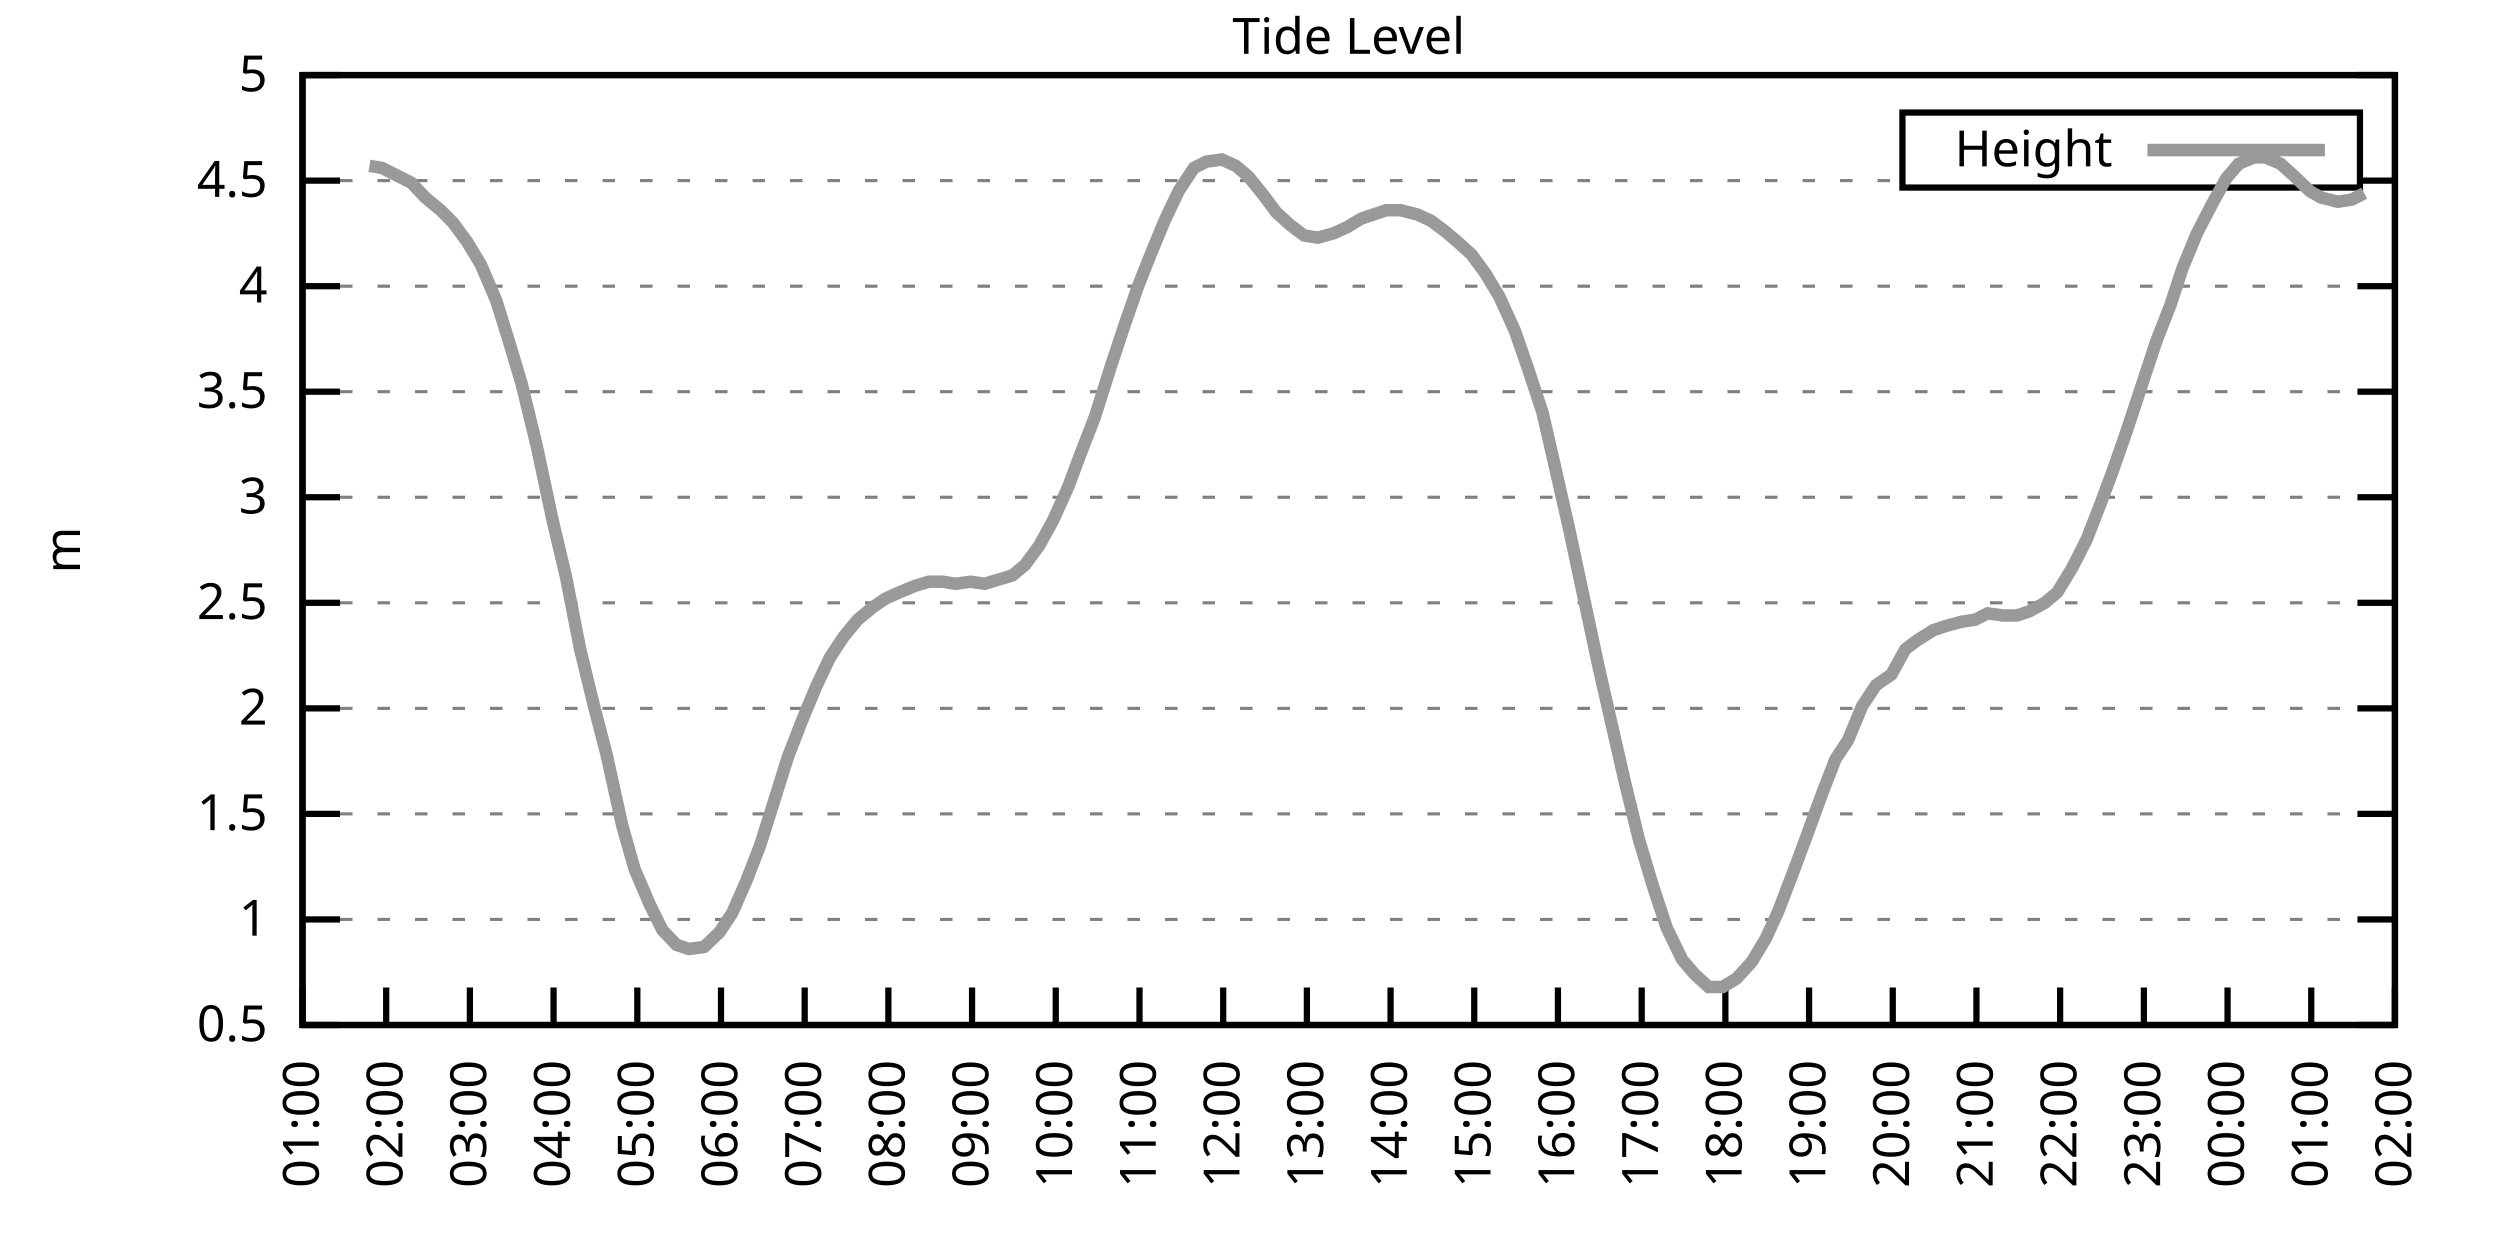
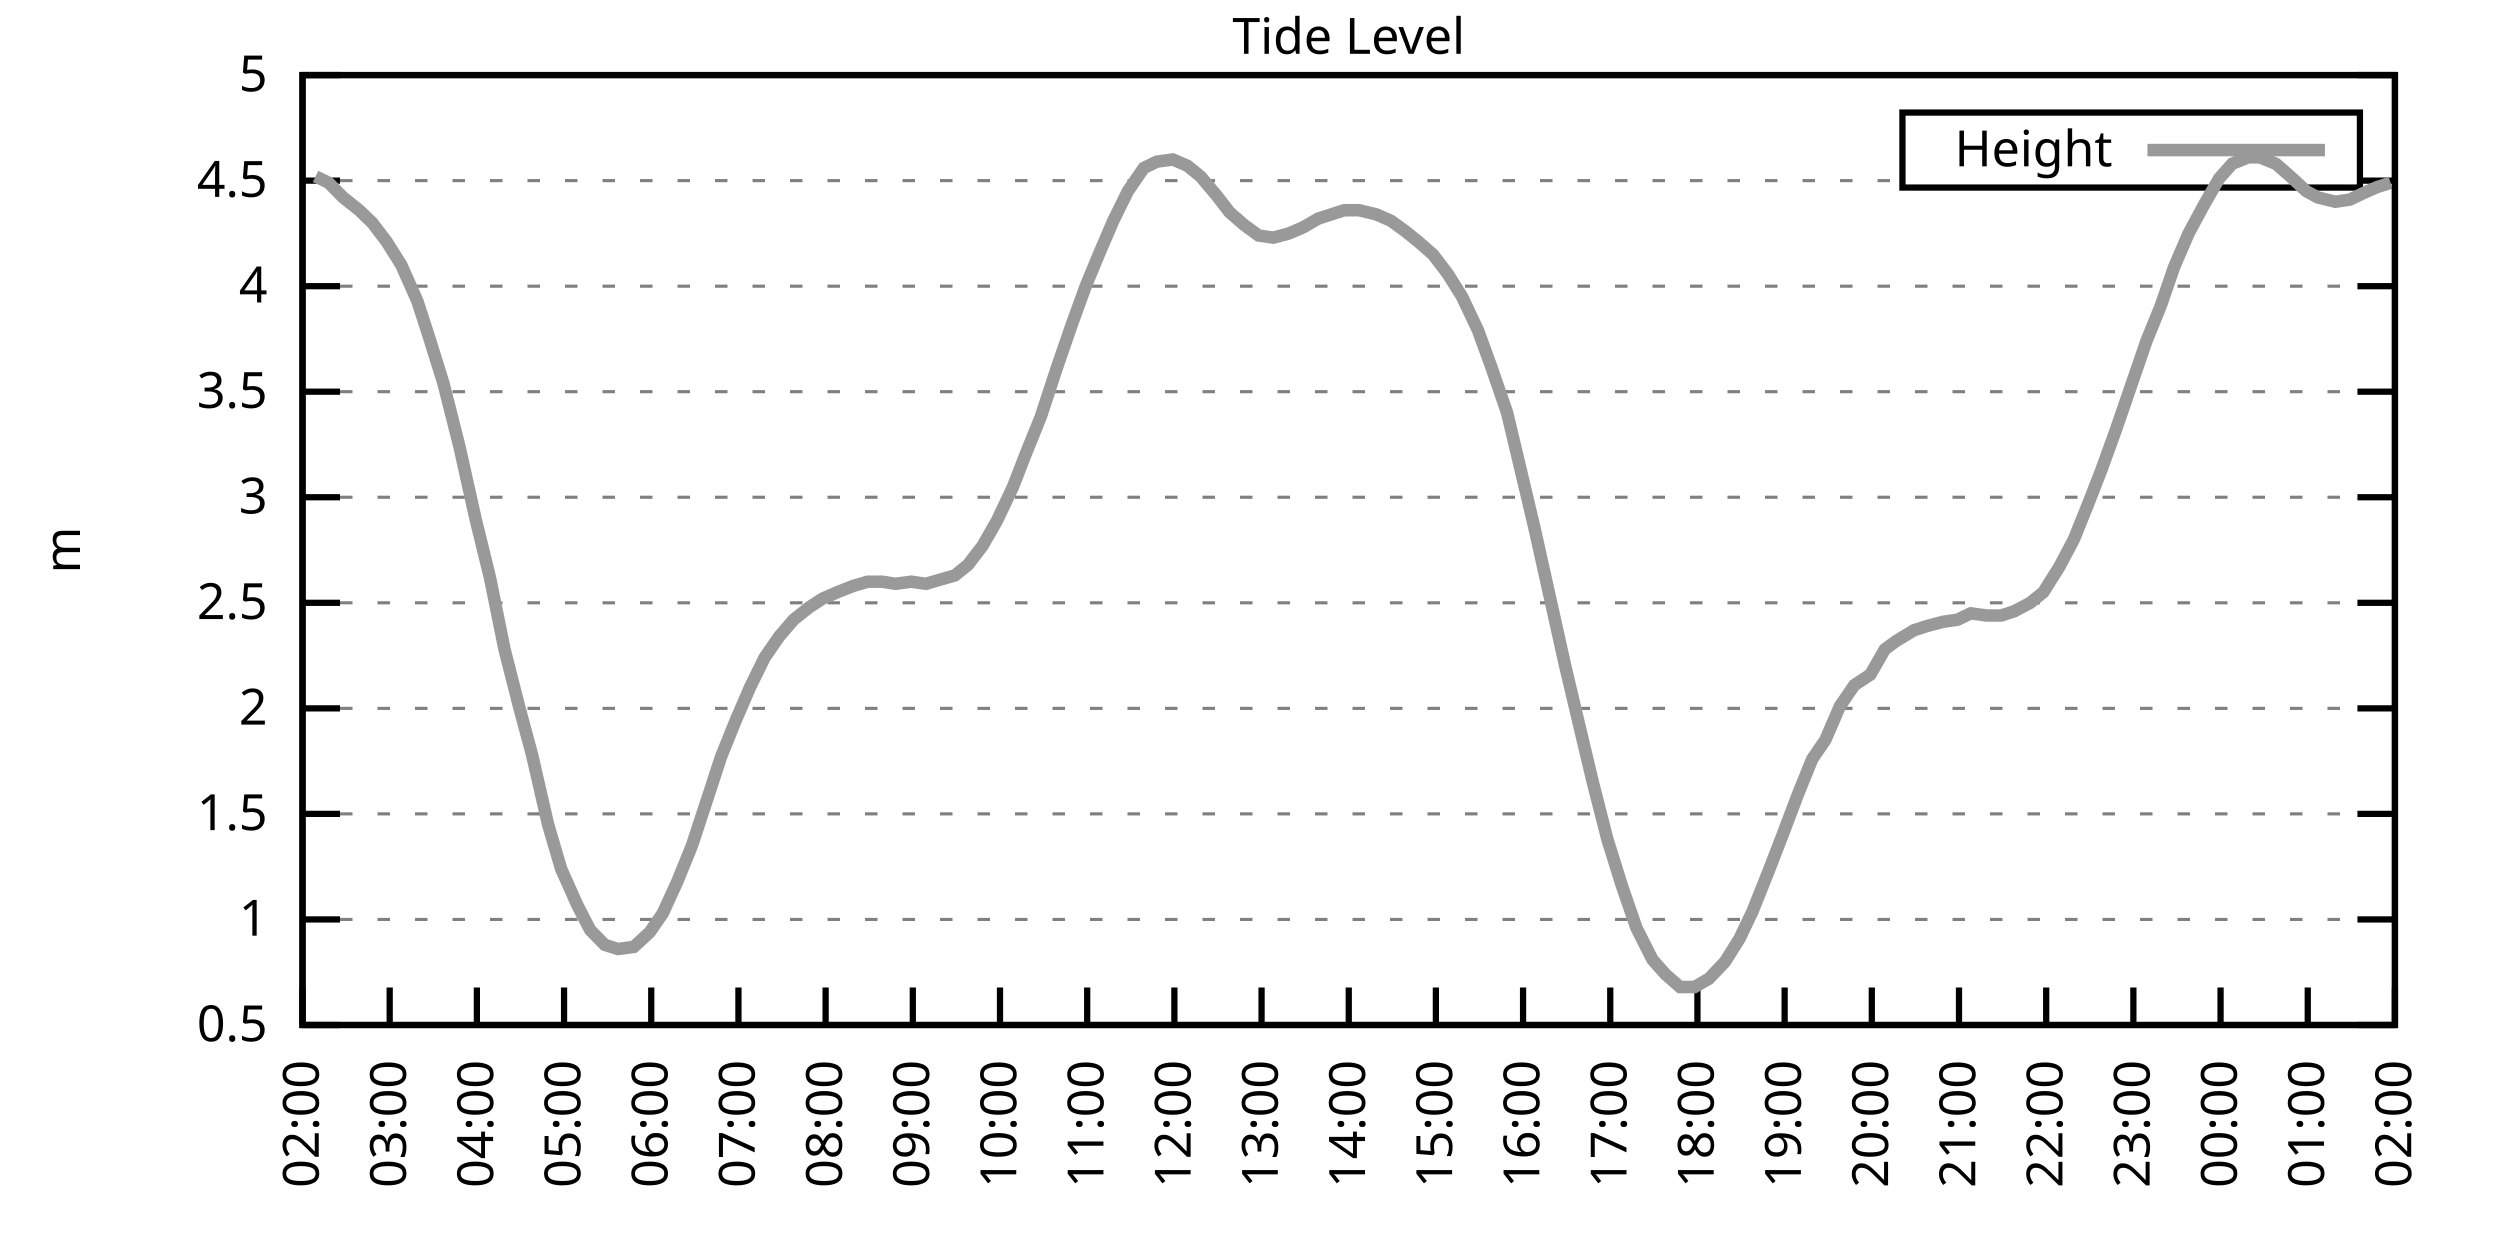
<svg xmlns="http://www.w3.org/2000/svg" xmlns:xlink="http://www.w3.org/1999/xlink" width="400" height="200" viewBox="0 0 400 200">
  <g id="gnuplot_canvas">
    <rect x="0" y="0" width="400" height="200" fill="none" />
    <defs>
      <circle id="gpDot" r="0.5" stroke-width="0.5" stroke="currentColor" />
      <path id="gpPt0" stroke-width="0.333" stroke="currentColor" d="M-1,0 h2 M0,-1 v2" />
      <path id="gpPt1" stroke-width="0.333" stroke="currentColor" d="M-1,-1 L1,1 M1,-1 L-1,1" />
      <path id="gpPt2" stroke-width="0.333" stroke="currentColor" d="M-1,0 L1,0 M0,-1 L0,1 M-1,-1 L1,1 M-1,1 L1,-1" />
      <rect id="gpPt3" stroke-width="0.333" stroke="currentColor" x="-1" y="-1" width="2" height="2" />
      <rect id="gpPt4" stroke-width="0.333" stroke="currentColor" fill="currentColor" x="-1" y="-1" width="2" height="2" />
      <circle id="gpPt5" stroke-width="0.333" stroke="currentColor" cx="0" cy="0" r="1" />
      <use xlink:href="#gpPt5" id="gpPt6" fill="currentColor" stroke="none" />
      <path id="gpPt7" stroke-width="0.333" stroke="currentColor" d="M0,-1.33 L-1.33,0.67 L1.33,0.67 z" />
      <use xlink:href="#gpPt7" id="gpPt8" fill="currentColor" stroke="none" />
      <use xlink:href="#gpPt7" id="gpPt9" stroke="currentColor" transform="rotate(180)" />
      <use xlink:href="#gpPt9" id="gpPt10" fill="currentColor" stroke="none" />
      <use xlink:href="#gpPt3" id="gpPt11" stroke="currentColor" transform="rotate(45)" />
      <use xlink:href="#gpPt11" id="gpPt12" fill="currentColor" stroke="none" />
      <path id="gpPt13" stroke-width="0.333" stroke="currentColor" d="M0,1.330 L1.265,0.411 L0.782,-1.067 L-0.782,-1.076 L-1.265,0.411 z" />
      <use xlink:href="#gpPt13" id="gpPt14" fill="currentColor" stroke="none" />
      <filter id="textbox" filterUnits="objectBoundingBox" x="0" y="0" height="1" width="1">
        <feFlood flood-color="white" flood-opacity="1" result="bgnd" />
        <feComposite in="SourceGraphic" in2="bgnd" operator="atop" />
      </filter>
      <filter id="greybox" filterUnits="objectBoundingBox" x="0" y="0" height="1" width="1">
        <feFlood flood-color="lightgrey" flood-opacity="1" result="grey" />
        <feComposite in="SourceGraphic" in2="grey" operator="atop" />
      </filter>
    </defs>
    <g fill="none" color="white" stroke="currentColor" stroke-width="1.00" stroke-linecap="butt" stroke-linejoin="miter">
</g>
    <g fill="none" color="black" stroke="currentColor" stroke-width="1.00" stroke-linecap="butt" stroke-linejoin="miter">
      <g stroke="none" shape-rendering="crispEdges">
        <polygon fill="rgb(255, 255, 255)" points="48.40,164.00 383.18,164.00 383.18,12.02 48.40,12.02 " />
      </g>
    </g>
    <g fill="none" color="black" stroke="currentColor" stroke-width="1.00" stroke-linecap="butt" stroke-linejoin="miter">
</g>
    <g fill="none" color="black" stroke="black" stroke-width="0.50" stroke-linecap="butt" stroke-linejoin="miter">
</g>
    <g fill="none" color="gray" stroke="currentColor" stroke-width="0.50" stroke-linecap="butt" stroke-linejoin="miter">
      <path stroke="gray" stroke-dasharray="2,4" class="gridline" d="M48.40,164.00 L383.19,164.00  " />
    </g>
    <g fill="none" color="gray" stroke="gray" stroke-width="1.00" stroke-linecap="butt" stroke-linejoin="miter">
</g>
    <g fill="none" color="black" stroke="currentColor" stroke-width="1.00" stroke-linecap="butt" stroke-linejoin="miter">
      <path stroke="black" d="M48.40,164.00 L54.40,164.00 M383.19,164.00 L377.19,164.00  " />
      <g transform="translate(42.80,166.60)" stroke="none" fill="black" font-family="Sans" font-size="8.00" text-anchor="end">
        <text>
          <tspan font-family="Sans"> 0.5</tspan>
        </text>
      </g>
    </g>
    <g fill="none" color="black" stroke="currentColor" stroke-width="1.00" stroke-linecap="butt" stroke-linejoin="miter">
</g>
    <g fill="none" color="black" stroke="black" stroke-width="0.50" stroke-linecap="butt" stroke-linejoin="miter">
</g>
    <g fill="none" color="gray" stroke="currentColor" stroke-width="0.50" stroke-linecap="butt" stroke-linejoin="miter">
      <path stroke="gray" stroke-dasharray="2,4" class="gridline" d="M48.40,147.11 L383.19,147.11  " />
    </g>
    <g fill="none" color="gray" stroke="gray" stroke-width="1.00" stroke-linecap="butt" stroke-linejoin="miter">
</g>
    <g fill="none" color="black" stroke="currentColor" stroke-width="1.00" stroke-linecap="butt" stroke-linejoin="miter">
      <path stroke="black" d="M48.40,147.11 L54.40,147.11 M383.19,147.11 L377.19,147.11  " />
      <g transform="translate(42.80,149.71)" stroke="none" fill="black" font-family="Sans" font-size="8.00" text-anchor="end">
        <text>
          <tspan font-family="Sans"> 1</tspan>
        </text>
      </g>
    </g>
    <g fill="none" color="black" stroke="currentColor" stroke-width="1.00" stroke-linecap="butt" stroke-linejoin="miter">
</g>
    <g fill="none" color="black" stroke="black" stroke-width="0.50" stroke-linecap="butt" stroke-linejoin="miter">
</g>
    <g fill="none" color="gray" stroke="currentColor" stroke-width="0.50" stroke-linecap="butt" stroke-linejoin="miter">
      <path stroke="gray" stroke-dasharray="2,4" class="gridline" d="M48.40,130.22 L383.19,130.22  " />
    </g>
    <g fill="none" color="gray" stroke="gray" stroke-width="1.00" stroke-linecap="butt" stroke-linejoin="miter">
</g>
    <g fill="none" color="black" stroke="currentColor" stroke-width="1.00" stroke-linecap="butt" stroke-linejoin="miter">
      <path stroke="black" d="M48.40,130.22 L54.40,130.22 M383.19,130.22 L377.19,130.22  " />
      <g transform="translate(42.80,132.82)" stroke="none" fill="black" font-family="Sans" font-size="8.00" text-anchor="end">
        <text>
          <tspan font-family="Sans"> 1.5</tspan>
        </text>
      </g>
    </g>
    <g fill="none" color="black" stroke="currentColor" stroke-width="1.00" stroke-linecap="butt" stroke-linejoin="miter">
</g>
    <g fill="none" color="black" stroke="black" stroke-width="0.50" stroke-linecap="butt" stroke-linejoin="miter">
</g>
    <g fill="none" color="gray" stroke="currentColor" stroke-width="0.50" stroke-linecap="butt" stroke-linejoin="miter">
      <path stroke="gray" stroke-dasharray="2,4" class="gridline" d="M48.40,113.34 L383.19,113.34  " />
    </g>
    <g fill="none" color="gray" stroke="gray" stroke-width="1.00" stroke-linecap="butt" stroke-linejoin="miter">
</g>
    <g fill="none" color="black" stroke="currentColor" stroke-width="1.00" stroke-linecap="butt" stroke-linejoin="miter">
      <path stroke="black" d="M48.40,113.34 L54.40,113.34 M383.19,113.34 L377.19,113.34  " />
      <g transform="translate(42.80,115.94)" stroke="none" fill="black" font-family="Sans" font-size="8.00" text-anchor="end">
        <text>
          <tspan font-family="Sans"> 2</tspan>
        </text>
      </g>
    </g>
    <g fill="none" color="black" stroke="currentColor" stroke-width="1.00" stroke-linecap="butt" stroke-linejoin="miter">
</g>
    <g fill="none" color="black" stroke="black" stroke-width="0.50" stroke-linecap="butt" stroke-linejoin="miter">
</g>
    <g fill="none" color="gray" stroke="currentColor" stroke-width="0.50" stroke-linecap="butt" stroke-linejoin="miter">
      <path stroke="gray" stroke-dasharray="2,4" class="gridline" d="M48.40,96.45 L383.19,96.45  " />
    </g>
    <g fill="none" color="gray" stroke="gray" stroke-width="1.00" stroke-linecap="butt" stroke-linejoin="miter">
</g>
    <g fill="none" color="black" stroke="currentColor" stroke-width="1.00" stroke-linecap="butt" stroke-linejoin="miter">
      <path stroke="black" d="M48.40,96.45 L54.40,96.45 M383.19,96.45 L377.19,96.45  " />
      <g transform="translate(42.80,99.05)" stroke="none" fill="black" font-family="Sans" font-size="8.00" text-anchor="end">
        <text>
          <tspan font-family="Sans"> 2.5</tspan>
        </text>
      </g>
    </g>
    <g fill="none" color="black" stroke="currentColor" stroke-width="1.00" stroke-linecap="butt" stroke-linejoin="miter">
</g>
    <g fill="none" color="black" stroke="black" stroke-width="0.50" stroke-linecap="butt" stroke-linejoin="miter">
</g>
    <g fill="none" color="gray" stroke="currentColor" stroke-width="0.50" stroke-linecap="butt" stroke-linejoin="miter">
      <path stroke="gray" stroke-dasharray="2,4" class="gridline" d="M48.40,79.56 L383.19,79.56  " />
    </g>
    <g fill="none" color="gray" stroke="gray" stroke-width="1.00" stroke-linecap="butt" stroke-linejoin="miter">
</g>
    <g fill="none" color="black" stroke="currentColor" stroke-width="1.00" stroke-linecap="butt" stroke-linejoin="miter">
      <path stroke="black" d="M48.40,79.56 L54.40,79.56 M383.19,79.56 L377.19,79.56  " />
      <g transform="translate(42.80,82.16)" stroke="none" fill="black" font-family="Sans" font-size="8.00" text-anchor="end">
        <text>
          <tspan font-family="Sans"> 3</tspan>
        </text>
      </g>
    </g>
    <g fill="none" color="black" stroke="currentColor" stroke-width="1.00" stroke-linecap="butt" stroke-linejoin="miter">
</g>
    <g fill="none" color="black" stroke="black" stroke-width="0.50" stroke-linecap="butt" stroke-linejoin="miter">
</g>
    <g fill="none" color="gray" stroke="currentColor" stroke-width="0.50" stroke-linecap="butt" stroke-linejoin="miter">
      <path stroke="gray" stroke-dasharray="2,4" class="gridline" d="M48.40,62.67 L383.19,62.67  " />
    </g>
    <g fill="none" color="gray" stroke="gray" stroke-width="1.00" stroke-linecap="butt" stroke-linejoin="miter">
</g>
    <g fill="none" color="black" stroke="currentColor" stroke-width="1.00" stroke-linecap="butt" stroke-linejoin="miter">
      <path stroke="black" d="M48.40,62.67 L54.40,62.67 M383.19,62.67 L377.19,62.67  " />
      <g transform="translate(42.80,65.27)" stroke="none" fill="black" font-family="Sans" font-size="8.00" text-anchor="end">
        <text>
          <tspan font-family="Sans"> 3.5</tspan>
        </text>
      </g>
    </g>
    <g fill="none" color="black" stroke="currentColor" stroke-width="1.00" stroke-linecap="butt" stroke-linejoin="miter">
</g>
    <g fill="none" color="black" stroke="black" stroke-width="0.50" stroke-linecap="butt" stroke-linejoin="miter">
</g>
    <g fill="none" color="gray" stroke="currentColor" stroke-width="0.50" stroke-linecap="butt" stroke-linejoin="miter">
      <path stroke="gray" stroke-dasharray="2,4" class="gridline" d="M48.40,45.79 L383.19,45.79  " />
    </g>
    <g fill="none" color="gray" stroke="gray" stroke-width="1.00" stroke-linecap="butt" stroke-linejoin="miter">
</g>
    <g fill="none" color="black" stroke="currentColor" stroke-width="1.00" stroke-linecap="butt" stroke-linejoin="miter">
      <path stroke="black" d="M48.40,45.79 L54.40,45.79 M383.19,45.79 L377.19,45.79  " />
      <g transform="translate(42.80,48.39)" stroke="none" fill="black" font-family="Sans" font-size="8.00" text-anchor="end">
        <text>
          <tspan font-family="Sans"> 4</tspan>
        </text>
      </g>
    </g>
    <g fill="none" color="black" stroke="currentColor" stroke-width="1.00" stroke-linecap="butt" stroke-linejoin="miter">
</g>
    <g fill="none" color="black" stroke="black" stroke-width="0.50" stroke-linecap="butt" stroke-linejoin="miter">
</g>
    <g fill="none" color="gray" stroke="currentColor" stroke-width="0.50" stroke-linecap="butt" stroke-linejoin="miter">
      <path stroke="gray" stroke-dasharray="2,4" class="gridline" d="M48.40,28.90 L304.39,28.90 M377.59,28.90 L383.19,28.90  " />
    </g>
    <g fill="none" color="gray" stroke="gray" stroke-width="1.00" stroke-linecap="butt" stroke-linejoin="miter">
</g>
    <g fill="none" color="black" stroke="currentColor" stroke-width="1.00" stroke-linecap="butt" stroke-linejoin="miter">
      <path stroke="black" d="M48.40,28.90 L54.40,28.90 M383.19,28.90 L377.19,28.90  " />
      <g transform="translate(42.80,31.50)" stroke="none" fill="black" font-family="Sans" font-size="8.00" text-anchor="end">
        <text>
          <tspan font-family="Sans"> 4.5</tspan>
        </text>
      </g>
    </g>
    <g fill="none" color="black" stroke="currentColor" stroke-width="1.00" stroke-linecap="butt" stroke-linejoin="miter">
</g>
    <g fill="none" color="black" stroke="black" stroke-width="0.50" stroke-linecap="butt" stroke-linejoin="miter">
</g>
    <g fill="none" color="gray" stroke="currentColor" stroke-width="0.50" stroke-linecap="butt" stroke-linejoin="miter">
      <path stroke="gray" stroke-dasharray="2,4" class="gridline" d="M48.40,12.01 L383.19,12.01  " />
    </g>
    <g fill="none" color="gray" stroke="gray" stroke-width="1.00" stroke-linecap="butt" stroke-linejoin="miter">
</g>
    <g fill="none" color="black" stroke="currentColor" stroke-width="1.00" stroke-linecap="butt" stroke-linejoin="miter">
      <path stroke="black" d="M48.40,12.01 L54.40,12.01 M383.19,12.01 L377.19,12.01  " />
      <g transform="translate(42.80,14.61)" stroke="none" fill="black" font-family="Sans" font-size="8.00" text-anchor="end">
        <text>
          <tspan font-family="Sans"> 5</tspan>
        </text>
      </g>
    </g>
    <g fill="none" color="black" stroke="currentColor" stroke-width="1.00" stroke-linecap="butt" stroke-linejoin="miter">
      <path stroke="black" d="M48.40,164.00 L48.40,158.00  " />
      <g transform="translate(51.00,169.60) rotate(270.00)" stroke="none" fill="black" font-family="Sans" font-size="8.00" text-anchor="end">
        <text>
-           <tspan font-family="Sans">01:00</tspan>
-         </text>
-       </g>
-     </g>
-     <g fill="none" color="black" stroke="currentColor" stroke-width="1.00" stroke-linecap="butt" stroke-linejoin="miter">
-       <path stroke="black" d="M61.79,164.00 L61.79,158.00  " />
-       <g transform="translate(64.39,169.60) rotate(270.00)" stroke="none" fill="black" font-family="Sans" font-size="8.00" text-anchor="end">
-         <text>
          <tspan font-family="Sans">02:00</tspan>
        </text>
      </g>
    </g>
    <g fill="none" color="black" stroke="currentColor" stroke-width="1.00" stroke-linecap="butt" stroke-linejoin="miter">
-       <path stroke="black" d="M75.18,164.00 L75.18,158.00  " />
-       <g transform="translate(77.78,169.60) rotate(270.00)" stroke="none" fill="black" font-family="Sans" font-size="8.00" text-anchor="end">
+       <path stroke="black" d="M62.35,164.00 L62.35,158.00  " />
+       <g transform="translate(64.95,169.60) rotate(270.00)" stroke="none" fill="black" font-family="Sans" font-size="8.00" text-anchor="end">
        <text>
          <tspan font-family="Sans">03:00</tspan>
        </text>
      </g>
    </g>
    <g fill="none" color="black" stroke="currentColor" stroke-width="1.00" stroke-linecap="butt" stroke-linejoin="miter">
-       <path stroke="black" d="M88.57,164.00 L88.57,158.00  " />
-       <g transform="translate(91.17,169.60) rotate(270.00)" stroke="none" fill="black" font-family="Sans" font-size="8.00" text-anchor="end">
+       <path stroke="black" d="M76.30,164.00 L76.30,158.00  " />
+       <g transform="translate(78.90,169.60) rotate(270.00)" stroke="none" fill="black" font-family="Sans" font-size="8.00" text-anchor="end">
        <text>
          <tspan font-family="Sans">04:00</tspan>
        </text>
      </g>
    </g>
    <g fill="none" color="black" stroke="currentColor" stroke-width="1.00" stroke-linecap="butt" stroke-linejoin="miter">
-       <path stroke="black" d="M101.97,164.00 L101.97,158.00  " />
-       <g transform="translate(104.57,169.60) rotate(270.00)" stroke="none" fill="black" font-family="Sans" font-size="8.00" text-anchor="end">
+       <path stroke="black" d="M90.25,164.00 L90.25,158.00  " />
+       <g transform="translate(92.85,169.60) rotate(270.00)" stroke="none" fill="black" font-family="Sans" font-size="8.00" text-anchor="end">
        <text>
          <tspan font-family="Sans">05:00</tspan>
        </text>
      </g>
    </g>
    <g fill="none" color="black" stroke="currentColor" stroke-width="1.00" stroke-linecap="butt" stroke-linejoin="miter">
-       <path stroke="black" d="M115.36,164.00 L115.36,158.00  " />
-       <g transform="translate(117.96,169.60) rotate(270.00)" stroke="none" fill="black" font-family="Sans" font-size="8.00" text-anchor="end">
+       <path stroke="black" d="M104.20,164.00 L104.20,158.00  " />
+       <g transform="translate(106.80,169.60) rotate(270.00)" stroke="none" fill="black" font-family="Sans" font-size="8.00" text-anchor="end">
        <text>
          <tspan font-family="Sans">06:00</tspan>
        </text>
      </g>
    </g>
    <g fill="none" color="black" stroke="currentColor" stroke-width="1.00" stroke-linecap="butt" stroke-linejoin="miter">
-       <path stroke="black" d="M128.75,164.00 L128.75,158.00  " />
-       <g transform="translate(131.35,169.60) rotate(270.00)" stroke="none" fill="black" font-family="Sans" font-size="8.00" text-anchor="end">
+       <path stroke="black" d="M118.15,164.00 L118.15,158.00  " />
+       <g transform="translate(120.75,169.60) rotate(270.00)" stroke="none" fill="black" font-family="Sans" font-size="8.00" text-anchor="end">
        <text>
          <tspan font-family="Sans">07:00</tspan>
        </text>
      </g>
    </g>
    <g fill="none" color="black" stroke="currentColor" stroke-width="1.00" stroke-linecap="butt" stroke-linejoin="miter">
-       <path stroke="black" d="M142.14,164.00 L142.14,158.00  " />
-       <g transform="translate(144.74,169.60) rotate(270.00)" stroke="none" fill="black" font-family="Sans" font-size="8.00" text-anchor="end">
+       <path stroke="black" d="M132.10,164.00 L132.10,158.00  " />
+       <g transform="translate(134.70,169.60) rotate(270.00)" stroke="none" fill="black" font-family="Sans" font-size="8.00" text-anchor="end">
        <text>
          <tspan font-family="Sans">08:00</tspan>
        </text>
      </g>
    </g>
    <g fill="none" color="black" stroke="currentColor" stroke-width="1.00" stroke-linecap="butt" stroke-linejoin="miter">
-       <path stroke="black" d="M155.53,164.00 L155.53,158.00  " />
-       <g transform="translate(158.13,169.60) rotate(270.00)" stroke="none" fill="black" font-family="Sans" font-size="8.00" text-anchor="end">
+       <path stroke="black" d="M146.05,164.00 L146.05,158.00  " />
+       <g transform="translate(148.65,169.60) rotate(270.00)" stroke="none" fill="black" font-family="Sans" font-size="8.00" text-anchor="end">
        <text>
          <tspan font-family="Sans">09:00</tspan>
        </text>
      </g>
    </g>
    <g fill="none" color="black" stroke="currentColor" stroke-width="1.00" stroke-linecap="butt" stroke-linejoin="miter">
-       <path stroke="black" d="M168.92,164.00 L168.92,158.00  " />
-       <g transform="translate(171.52,169.60) rotate(270.00)" stroke="none" fill="black" font-family="Sans" font-size="8.00" text-anchor="end">
+       <path stroke="black" d="M160.00,164.00 L160.00,158.00  " />
+       <g transform="translate(162.60,169.60) rotate(270.00)" stroke="none" fill="black" font-family="Sans" font-size="8.00" text-anchor="end">
        <text>
          <tspan font-family="Sans">10:00</tspan>
        </text>
      </g>
    </g>
    <g fill="none" color="black" stroke="currentColor" stroke-width="1.00" stroke-linecap="butt" stroke-linejoin="miter">
-       <path stroke="black" d="M182.32,164.00 L182.32,158.00  " />
-       <g transform="translate(184.92,169.60) rotate(270.00)" stroke="none" fill="black" font-family="Sans" font-size="8.00" text-anchor="end">
+       <path stroke="black" d="M173.95,164.00 L173.95,158.00  " />
+       <g transform="translate(176.55,169.60) rotate(270.00)" stroke="none" fill="black" font-family="Sans" font-size="8.00" text-anchor="end">
        <text>
          <tspan font-family="Sans">11:00</tspan>
        </text>
      </g>
    </g>
    <g fill="none" color="black" stroke="currentColor" stroke-width="1.00" stroke-linecap="butt" stroke-linejoin="miter">
-       <path stroke="black" d="M195.71,164.00 L195.71,158.00  " />
-       <g transform="translate(198.31,169.60) rotate(270.00)" stroke="none" fill="black" font-family="Sans" font-size="8.00" text-anchor="end">
+       <path stroke="black" d="M187.90,164.00 L187.90,158.00  " />
+       <g transform="translate(190.50,169.60) rotate(270.00)" stroke="none" fill="black" font-family="Sans" font-size="8.00" text-anchor="end">
        <text>
          <tspan font-family="Sans">12:00</tspan>
        </text>
      </g>
    </g>
    <g fill="none" color="black" stroke="currentColor" stroke-width="1.00" stroke-linecap="butt" stroke-linejoin="miter">
-       <path stroke="black" d="M209.10,164.00 L209.10,158.00  " />
-       <g transform="translate(211.70,169.60) rotate(270.00)" stroke="none" fill="black" font-family="Sans" font-size="8.00" text-anchor="end">
+       <path stroke="black" d="M201.85,164.00 L201.85,158.00  " />
+       <g transform="translate(204.45,169.60) rotate(270.00)" stroke="none" fill="black" font-family="Sans" font-size="8.00" text-anchor="end">
        <text>
          <tspan font-family="Sans">13:00</tspan>
        </text>
      </g>
    </g>
    <g fill="none" color="black" stroke="currentColor" stroke-width="1.00" stroke-linecap="butt" stroke-linejoin="miter">
-       <path stroke="black" d="M222.49,164.00 L222.49,158.00  " />
-       <g transform="translate(225.09,169.60) rotate(270.00)" stroke="none" fill="black" font-family="Sans" font-size="8.00" text-anchor="end">
+       <path stroke="black" d="M215.80,164.00 L215.80,158.00  " />
+       <g transform="translate(218.40,169.60) rotate(270.00)" stroke="none" fill="black" font-family="Sans" font-size="8.00" text-anchor="end">
        <text>
          <tspan font-family="Sans">14:00</tspan>
        </text>
      </g>
    </g>
    <g fill="none" color="black" stroke="currentColor" stroke-width="1.00" stroke-linecap="butt" stroke-linejoin="miter">
-       <path stroke="black" d="M235.88,164.00 L235.88,158.00  " />
-       <g transform="translate(238.48,169.60) rotate(270.00)" stroke="none" fill="black" font-family="Sans" font-size="8.00" text-anchor="end">
+       <path stroke="black" d="M229.74,164.00 L229.74,158.00  " />
+       <g transform="translate(232.34,169.60) rotate(270.00)" stroke="none" fill="black" font-family="Sans" font-size="8.00" text-anchor="end">
        <text>
          <tspan font-family="Sans">15:00</tspan>
        </text>
      </g>
    </g>
    <g fill="none" color="black" stroke="currentColor" stroke-width="1.00" stroke-linecap="butt" stroke-linejoin="miter">
-       <path stroke="black" d="M249.27,164.00 L249.27,158.00  " />
-       <g transform="translate(251.87,169.60) rotate(270.00)" stroke="none" fill="black" font-family="Sans" font-size="8.00" text-anchor="end">
+       <path stroke="black" d="M243.69,164.00 L243.69,158.00  " />
+       <g transform="translate(246.29,169.60) rotate(270.00)" stroke="none" fill="black" font-family="Sans" font-size="8.00" text-anchor="end">
        <text>
          <tspan font-family="Sans">16:00</tspan>
        </text>
      </g>
    </g>
    <g fill="none" color="black" stroke="currentColor" stroke-width="1.00" stroke-linecap="butt" stroke-linejoin="miter">
-       <path stroke="black" d="M262.67,164.00 L262.67,158.00  " />
-       <g transform="translate(265.27,169.60) rotate(270.00)" stroke="none" fill="black" font-family="Sans" font-size="8.00" text-anchor="end">
+       <path stroke="black" d="M257.64,164.00 L257.64,158.00  " />
+       <g transform="translate(260.24,169.60) rotate(270.00)" stroke="none" fill="black" font-family="Sans" font-size="8.00" text-anchor="end">
        <text>
          <tspan font-family="Sans">17:00</tspan>
        </text>
      </g>
    </g>
    <g fill="none" color="black" stroke="currentColor" stroke-width="1.00" stroke-linecap="butt" stroke-linejoin="miter">
-       <path stroke="black" d="M276.06,164.00 L276.06,158.00  " />
-       <g transform="translate(278.66,169.60) rotate(270.00)" stroke="none" fill="black" font-family="Sans" font-size="8.00" text-anchor="end">
+       <path stroke="black" d="M271.59,164.00 L271.59,158.00  " />
+       <g transform="translate(274.19,169.60) rotate(270.00)" stroke="none" fill="black" font-family="Sans" font-size="8.00" text-anchor="end">
        <text>
          <tspan font-family="Sans">18:00</tspan>
        </text>
      </g>
    </g>
    <g fill="none" color="black" stroke="currentColor" stroke-width="1.00" stroke-linecap="butt" stroke-linejoin="miter">
-       <path stroke="black" d="M289.45,164.00 L289.45,158.00  " />
-       <g transform="translate(292.05,169.60) rotate(270.00)" stroke="none" fill="black" font-family="Sans" font-size="8.00" text-anchor="end">
+       <path stroke="black" d="M285.54,164.00 L285.54,158.00  " />
+       <g transform="translate(288.14,169.60) rotate(270.00)" stroke="none" fill="black" font-family="Sans" font-size="8.00" text-anchor="end">
        <text>
          <tspan font-family="Sans">19:00</tspan>
        </text>
      </g>
    </g>
    <g fill="none" color="black" stroke="currentColor" stroke-width="1.00" stroke-linecap="butt" stroke-linejoin="miter">
-       <path stroke="black" d="M302.84,164.00 L302.84,158.00  " />
-       <g transform="translate(305.44,169.60) rotate(270.00)" stroke="none" fill="black" font-family="Sans" font-size="8.00" text-anchor="end">
+       <path stroke="black" d="M299.49,164.00 L299.49,158.00  " />
+       <g transform="translate(302.09,169.60) rotate(270.00)" stroke="none" fill="black" font-family="Sans" font-size="8.00" text-anchor="end">
        <text>
          <tspan font-family="Sans">20:00</tspan>
        </text>
      </g>
    </g>
    <g fill="none" color="black" stroke="currentColor" stroke-width="1.00" stroke-linecap="butt" stroke-linejoin="miter">
-       <path stroke="black" d="M316.23,164.00 L316.23,158.00  " />
-       <g transform="translate(318.83,169.60) rotate(270.00)" stroke="none" fill="black" font-family="Sans" font-size="8.00" text-anchor="end">
+       <path stroke="black" d="M313.44,164.00 L313.44,158.00  " />
+       <g transform="translate(316.04,169.60) rotate(270.00)" stroke="none" fill="black" font-family="Sans" font-size="8.00" text-anchor="end">
        <text>
          <tspan font-family="Sans">21:00</tspan>
        </text>
      </g>
    </g>
    <g fill="none" color="black" stroke="currentColor" stroke-width="1.00" stroke-linecap="butt" stroke-linejoin="miter">
-       <path stroke="black" d="M329.62,164.00 L329.62,158.00  " />
-       <g transform="translate(332.22,169.60) rotate(270.00)" stroke="none" fill="black" font-family="Sans" font-size="8.00" text-anchor="end">
+       <path stroke="black" d="M327.39,164.00 L327.39,158.00  " />
+       <g transform="translate(329.99,169.60) rotate(270.00)" stroke="none" fill="black" font-family="Sans" font-size="8.00" text-anchor="end">
        <text>
          <tspan font-family="Sans">22:00</tspan>
        </text>
      </g>
    </g>
    <g fill="none" color="black" stroke="currentColor" stroke-width="1.00" stroke-linecap="butt" stroke-linejoin="miter">
-       <path stroke="black" d="M343.02,164.00 L343.02,158.00  " />
-       <g transform="translate(345.62,169.60) rotate(270.00)" stroke="none" fill="black" font-family="Sans" font-size="8.00" text-anchor="end">
+       <path stroke="black" d="M341.34,164.00 L341.34,158.00  " />
+       <g transform="translate(343.94,169.60) rotate(270.00)" stroke="none" fill="black" font-family="Sans" font-size="8.00" text-anchor="end">
        <text>
          <tspan font-family="Sans">23:00</tspan>
        </text>
      </g>
    </g>
    <g fill="none" color="black" stroke="currentColor" stroke-width="1.00" stroke-linecap="butt" stroke-linejoin="miter">
-       <path stroke="black" d="M356.41,164.00 L356.41,158.00  " />
-       <g transform="translate(359.01,169.60) rotate(270.00)" stroke="none" fill="black" font-family="Sans" font-size="8.00" text-anchor="end">
+       <path stroke="black" d="M355.29,164.00 L355.29,158.00  " />
+       <g transform="translate(357.89,169.60) rotate(270.00)" stroke="none" fill="black" font-family="Sans" font-size="8.00" text-anchor="end">
        <text>
          <tspan font-family="Sans">00:00</tspan>
        </text>
      </g>
    </g>
    <g fill="none" color="black" stroke="currentColor" stroke-width="1.00" stroke-linecap="butt" stroke-linejoin="miter">
-       <path stroke="black" d="M369.80,164.00 L369.80,158.00  " />
-       <g transform="translate(372.40,169.60) rotate(270.00)" stroke="none" fill="black" font-family="Sans" font-size="8.00" text-anchor="end">
+       <path stroke="black" d="M369.24,164.00 L369.24,158.00  " />
+       <g transform="translate(371.84,169.60) rotate(270.00)" stroke="none" fill="black" font-family="Sans" font-size="8.00" text-anchor="end">
        <text>
          <tspan font-family="Sans">01:00</tspan>
        </text>
      </g>
    </g>
    <g fill="none" color="black" stroke="currentColor" stroke-width="1.00" stroke-linecap="butt" stroke-linejoin="miter">
      <path stroke="black" d="M383.19,164.00 L383.19,158.00  " />
      <g transform="translate(385.79,169.60) rotate(270.00)" stroke="none" fill="black" font-family="Sans" font-size="8.00" text-anchor="end">
        <text>
          <tspan font-family="Sans">02:00</tspan>
        </text>
      </g>
    </g>
    <g fill="none" color="black" stroke="currentColor" stroke-width="1.00" stroke-linecap="butt" stroke-linejoin="miter">
</g>
    <g fill="none" color="black" stroke="currentColor" stroke-width="1.00" stroke-linecap="butt" stroke-linejoin="miter">
      <path stroke="black" d="M48.40,12.01 L48.40,164.00 L383.19,164.00 L383.19,12.01 L48.40,12.01 Z  " />
    </g>
    <g fill="none" color="black" stroke="currentColor" stroke-width="1.00" stroke-linecap="butt" stroke-linejoin="miter">
</g>
    <g fill="none" color="black" stroke="currentColor" stroke-width="1.00" stroke-linecap="butt" stroke-linejoin="miter">
      <path stroke="black" d="M304.39,30.01 L304.39,18.01 L377.59,18.01 L377.59,30.01 L304.39,30.01 Z  " />
    </g>
    <g id="Tide_level_plot_1">
      <g fill="none" color="white" stroke="black" stroke-width="2.00" stroke-linecap="butt" stroke-linejoin="miter">
</g>
      <g fill="none" color="black" stroke="currentColor" stroke-width="2.00" stroke-linecap="butt" stroke-linejoin="miter">
        <g transform="translate(337.99,26.61)" stroke="none" fill="black" font-family="Sans" font-size="8.00" text-anchor="end">
          <text>
            <tspan font-family="Sans">Height</tspan>
          </text>
        </g>
      </g>
      <g fill="none" color="black" stroke="currentColor" stroke-width="2.00" stroke-linecap="butt" stroke-linejoin="miter">
-         <path stroke="rgb(153, 153, 153)" d="M343.59,24.01 L371.99,24.01 M59.11,26.53 L61.12,26.87 L63.80,28.22 L65.81,29.24 L68.04,31.60 L70.50,33.63   L72.50,35.65 L74.74,38.69 L76.97,42.41 L79.42,48.15 L81.21,53.89 L83.44,61.32 L85.90,71.45 L88.35,82.94   L90.58,92.40 L92.82,103.88 L95.05,113.00 L97.06,120.77 L99.51,131.91 L101.52,139.01 L103.98,144.75 L105.98,148.80   L108.22,151.17 L110.22,151.84 L112.68,151.50 L115.13,149.14 L117.14,146.10 L119.38,141.03 L121.61,135.29 L124.06,127.52   L126.07,121.11 L128.30,115.36 L130.54,109.96 L132.77,105.23 L135.00,101.85 L137.23,99.15 L139.69,97.12 L141.69,95.77   L143.93,94.76 L146.38,93.75 L148.61,93.07 L150.85,93.07 L152.85,93.41 L155.31,93.07 L157.54,93.41 L159.77,92.73   L162.01,92.06 L164.01,90.37 L166.25,87.33 L168.48,83.28 L170.93,77.87 L172.94,72.47 L175.17,66.73 L177.63,58.96   L179.86,52.20 L182.09,45.79 L184.10,40.72 L186.33,35.32 L188.57,30.59 L191.02,26.87 L193.03,25.86 L195.48,25.52   L197.72,26.53 L199.73,28.22 L202.18,31.26 L204.19,33.96 L206.42,35.99 L208.65,37.68 L210.88,38.02 L213.34,37.34   L215.57,36.33 L217.80,34.98 L219.81,34.30 L221.82,33.63 L224.05,33.63 L226.73,34.30 L228.96,35.32 L231.20,37.00   L233.20,38.69 L235.44,40.72 L237.67,43.76 L239.90,47.47 L242.36,52.88 L244.36,58.62 L246.82,66.05 L248.83,74.83   L251.06,84.63 L253.29,95.10 L255.75,106.58 L257.98,116.38 L259.99,125.16 L262.22,134.28 L264.45,141.71 L266.68,148.46   L269.14,153.53 L271.15,155.89 L273.38,157.92 L275.61,157.92 L277.84,156.57 L280.30,153.87 L282.53,150.15 L284.54,145.76   L286.99,139.34 L289.00,133.94 L291.46,127.18 L293.69,121.44 L295.70,118.40 L297.93,113.00 L300.16,109.62 L302.62,107.93   L304.85,103.88 L306.63,102.53 L309.31,100.84 L311.32,100.16 L313.78,99.49 L316.01,99.15 L318.02,98.14 L320.47,98.48   L322.70,98.48 L324.71,97.80 L327.17,96.45 L329.18,94.76 L331.63,90.71 L333.86,86.32 L336.10,80.57 L338.10,75.17   L340.34,68.75 L342.79,61.32 L345.02,54.57 L347.26,48.83 L349.26,42.75 L351.50,37.34 L353.95,32.61 L356.18,28.56   L358.19,26.20 L360.65,25.18 L362.43,25.18 L364.89,26.20 L367.12,28.22 L369.58,30.59 L371.36,31.60 L374.04,32.28   L376.27,31.94 L378.28,30.92  " />
+         <path stroke="rgb(153, 153, 153)" d="M343.59,24.01 L371.99,24.01 M50.49,28.22 L52.58,29.24 L54.91,31.60 L57.47,33.63 L59.56,35.65 L61.88,38.69   L64.21,42.41 L66.77,48.15 L68.63,53.89 L70.95,61.32 L73.51,71.45 L76.07,82.94 L78.39,92.40 L80.72,103.88   L83.04,113.00 L85.13,120.77 L87.69,131.91 L89.78,139.01 L92.34,144.75 L94.43,148.80 L96.76,151.17 L98.85,151.84   L101.41,151.50 L103.97,149.14 L106.06,146.10 L108.38,141.03 L110.71,135.29 L113.27,127.52 L115.36,121.11 L117.68,115.36   L120.01,109.96 L122.33,105.23 L124.66,101.85 L126.98,99.15 L129.54,97.12 L131.63,95.77 L133.96,94.76 L136.51,93.75   L138.84,93.07 L141.16,93.07 L143.26,93.41 L145.81,93.07 L148.14,93.41 L150.46,92.73 L152.79,92.06 L154.88,90.37   L157.21,87.33 L159.53,83.28 L162.09,77.87 L164.18,72.47 L166.51,66.73 L169.06,58.96 L171.39,52.20 L173.71,45.79   L175.81,40.72 L178.13,35.32 L180.46,30.59 L183.01,26.87 L185.11,25.86 L187.66,25.52 L189.99,26.53 L192.08,28.22   L194.64,31.26 L196.73,33.96 L199.06,35.99 L201.38,37.68 L203.71,38.02 L206.26,37.34 L208.59,36.33 L210.91,34.98   L213.01,34.30 L215.10,33.63 L217.42,33.63 L220.21,34.30 L222.54,35.32 L224.86,37.00 L226.95,38.69 L229.28,40.72   L231.60,43.76 L233.93,47.47 L236.49,52.88 L238.58,58.62 L241.14,66.05 L243.23,74.83 L245.55,84.63 L247.88,95.10   L250.44,106.58 L252.76,116.38 L254.85,125.16 L257.18,134.28 L259.50,141.71 L261.83,148.46 L264.39,153.53 L266.48,155.89   L268.80,157.92 L271.13,157.92 L273.45,156.57 L276.01,153.87 L278.34,150.15 L280.43,145.76 L282.99,139.34 L285.08,133.94   L287.64,127.18 L289.96,121.44 L292.05,118.40 L294.38,113.00 L296.70,109.62 L299.26,107.93 L301.58,103.88 L303.44,102.53   L306.23,100.84 L308.33,100.16 L310.88,99.49 L313.21,99.15 L315.30,98.14 L317.86,98.48 L320.18,98.48 L322.28,97.80   L324.83,96.45 L326.93,94.76 L329.48,90.71 L331.81,86.32 L334.13,80.57 L336.23,75.17 L338.55,68.75 L341.11,61.32   L343.43,54.57 L345.76,48.83 L347.85,42.75 L350.18,37.34 L352.73,32.61 L355.06,28.56 L357.15,26.20 L359.71,25.18   L361.57,25.18 L364.13,26.20 L366.45,28.22 L369.01,30.59 L370.87,31.60 L373.66,32.28 L375.98,31.94 L378.08,30.92   L380.40,29.91 L382.49,29.24  " />
      </g>
    </g>
    <g fill="none" color="black" stroke="currentColor" stroke-width="2.00" stroke-linecap="butt" stroke-linejoin="miter">
</g>
    <g fill="none" color="black" stroke="black" stroke-width="1.00" stroke-linecap="butt" stroke-linejoin="miter">
</g>
    <g fill="none" color="black" stroke="currentColor" stroke-width="1.00" stroke-linecap="butt" stroke-linejoin="miter">
      <path stroke="black" d="M48.40,12.01 L48.40,164.00 L383.19,164.00 L383.19,12.01 L48.40,12.01 Z  " />
      <g transform="translate(12.80,88.01) rotate(270.00)" stroke="none" fill="black" font-family="Sans" font-size="8.00" text-anchor="middle">
        <text>
          <tspan font-family="Sans">m</tspan>
        </text>
      </g>
    </g>
    <g fill="none" color="black" stroke="currentColor" stroke-width="1.00" stroke-linecap="butt" stroke-linejoin="miter">
</g>
    <g fill="none" color="black" stroke="currentColor" stroke-width="1.00" stroke-linecap="butt" stroke-linejoin="miter">
      <g transform="translate(215.79,8.61)" stroke="none" fill="black" font-family="Sans" font-size="8.00" text-anchor="middle">
        <text>
          <tspan font-family="Sans">Tide Level</tspan>
        </text>
      </g>
    </g>
    <g fill="none" color="black" stroke="currentColor" stroke-width="1.00" stroke-linecap="butt" stroke-linejoin="miter">
</g>
  </g>
</svg>
